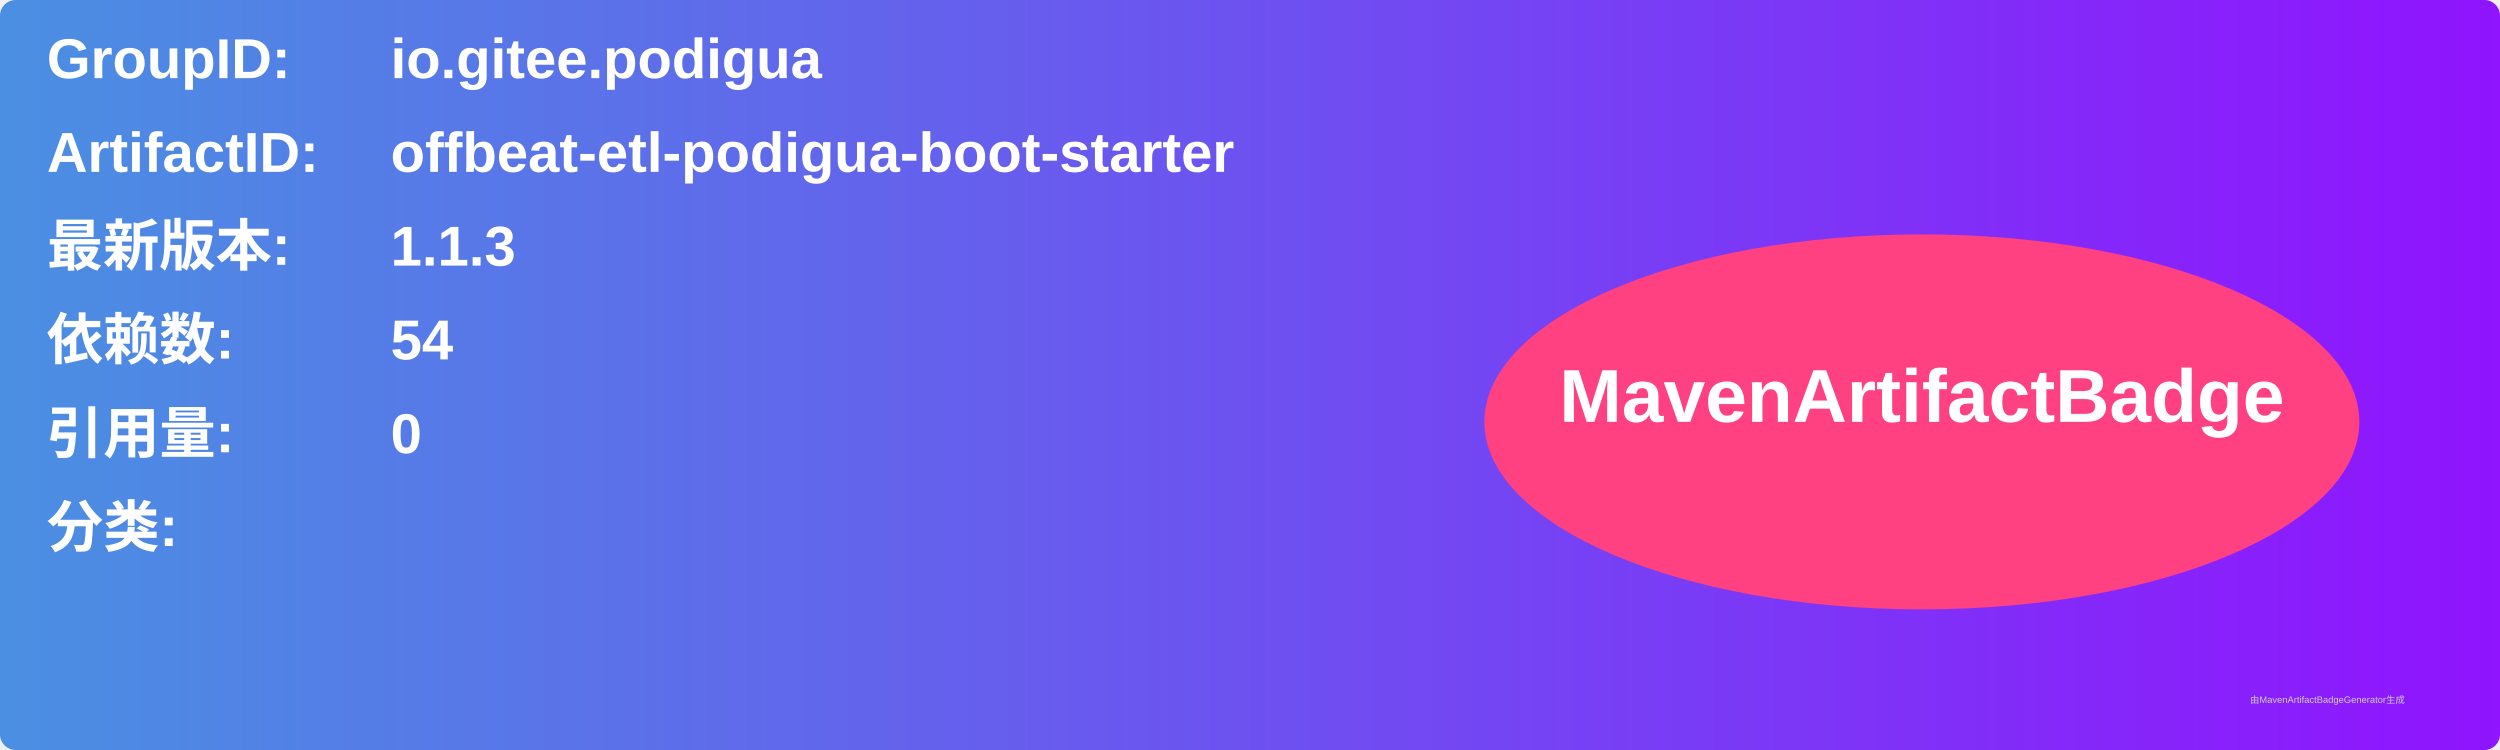
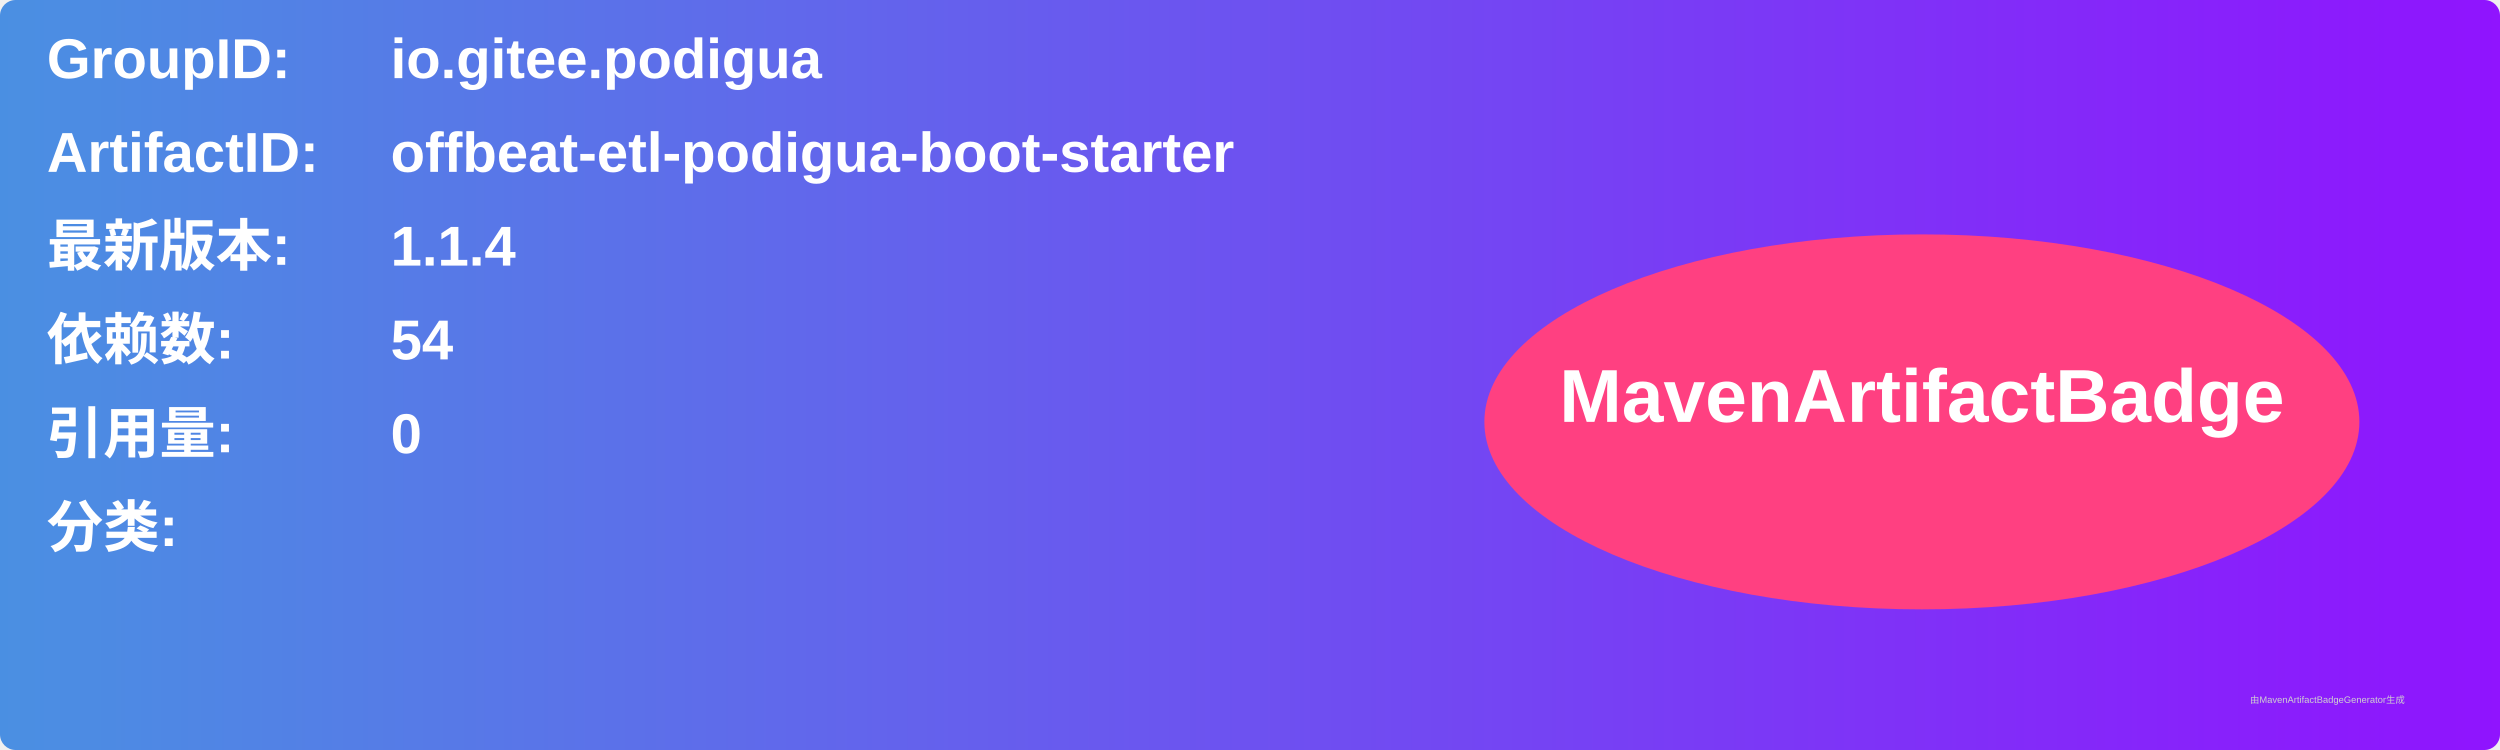
<svg xmlns="http://www.w3.org/2000/svg" width="800" height="240" viewBox="0 0 800 240">
  <linearGradient id="grad" x1="0%" y1="0%" x2="100%" y2="0%">
    <stop offset="0%" stop-color="#4a90e2" />
    <stop offset="100%" stop-color="#9013fe" />
  </linearGradient>
  <rect width="100%" height="100%" rx="5" ry="5" fill="url(#grad)" />
  <g transform="translate(15, 15)">
    <text x="0" y="10" font-family="Arial" font-size="18" fill="white" font-weight="bold" width="260">GroupID:</text>
    <text x="110" y="10" font-family="Arial" font-size="18" fill="white" font-weight="bold" width="460">io.gitee.podigua</text>
    <text x="0" y="40" font-family="Arial" font-size="18" fill="white" font-weight="bold" width="260">ArtifactID:</text>
    <text x="110" y="40" font-family="Arial" font-size="18" fill="white" font-weight="bold" width="460">offbeat-etl-podigua-boot-starter</text>
    <text x="0" y="70" font-family="Arial" font-size="18" fill="white" font-weight="bold">最新版本:</text>
    <text x="110" y="70" font-family="Arial" font-size="18" fill="white" font-weight="bold">
-       <tspan font-weight="bold">1.1.3</tspan>
+       <tspan font-weight="bold">1.1.4</tspan>
    </text>
    <text x="0" y="100" font-family="Arial" font-size="18" fill="white" font-weight="bold">依赖数: </text>
    <text x="110" y="100" font-family="Arial" font-size="18" fill="white">
      <tspan font-weight="bold">54</tspan>
    </text>
    <text x="0" y="130" font-family="Arial" font-size="18" fill="white" font-weight="bold">引用量: </text>
    <text x="110" y="130" font-family="Arial" font-size="18" fill="white">
      <tspan font-weight="bold">0</tspan>
    </text>
    <text x="0" y="160" font-family="Arial" font-size="18" fill="white" font-weight="bold">分类:</text>
    <text x="10" y="190" font-family="Arial" font-size="10" fill="white">
      <tspan font-weight="bold" />
    </text>
    <ellipse cx="600" cy="120" rx="140" ry="60" fill="#ff4081" />
    <text x="600" y="120" text-anchor="middle" font-family="Arial" font-size="24" fill="white" font-weight="bold">MavenArtifactBadge</text>
  </g>
  <text x="720" y="225" font-family="Arial" font-size="3" fill="#d0d0d0">由MavenArtifactBadgeGenerator生成</text>
</svg>
